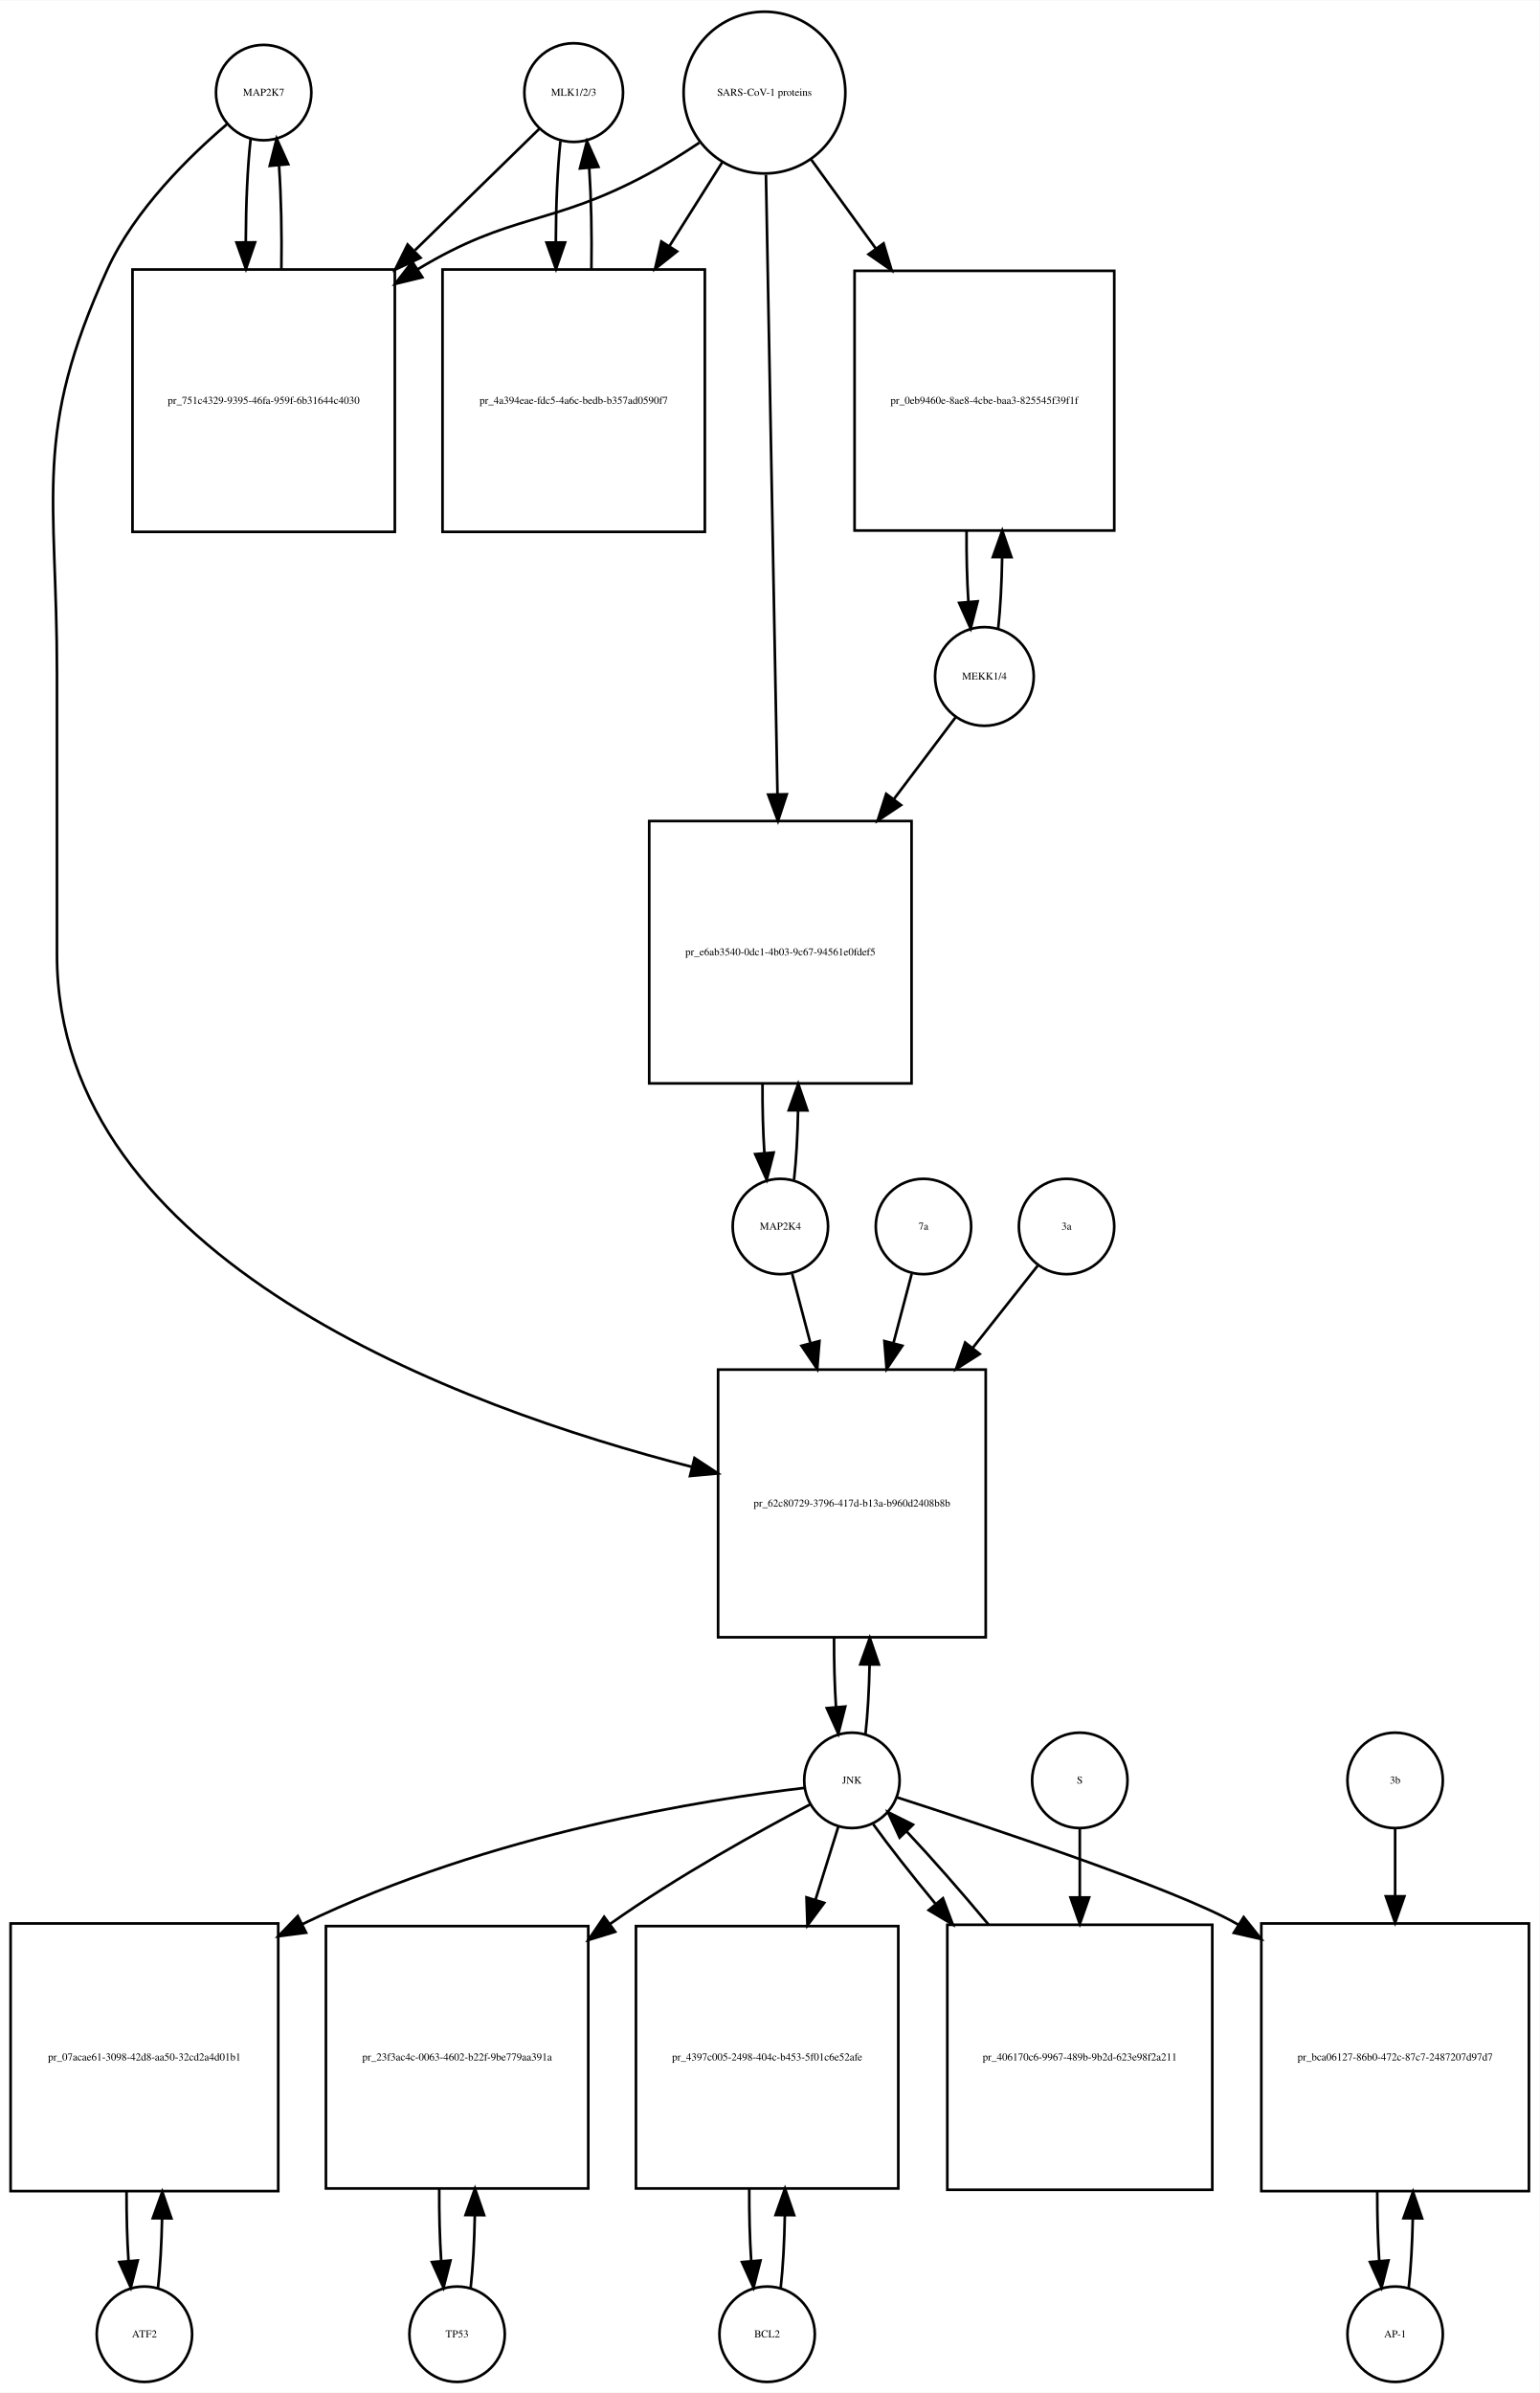
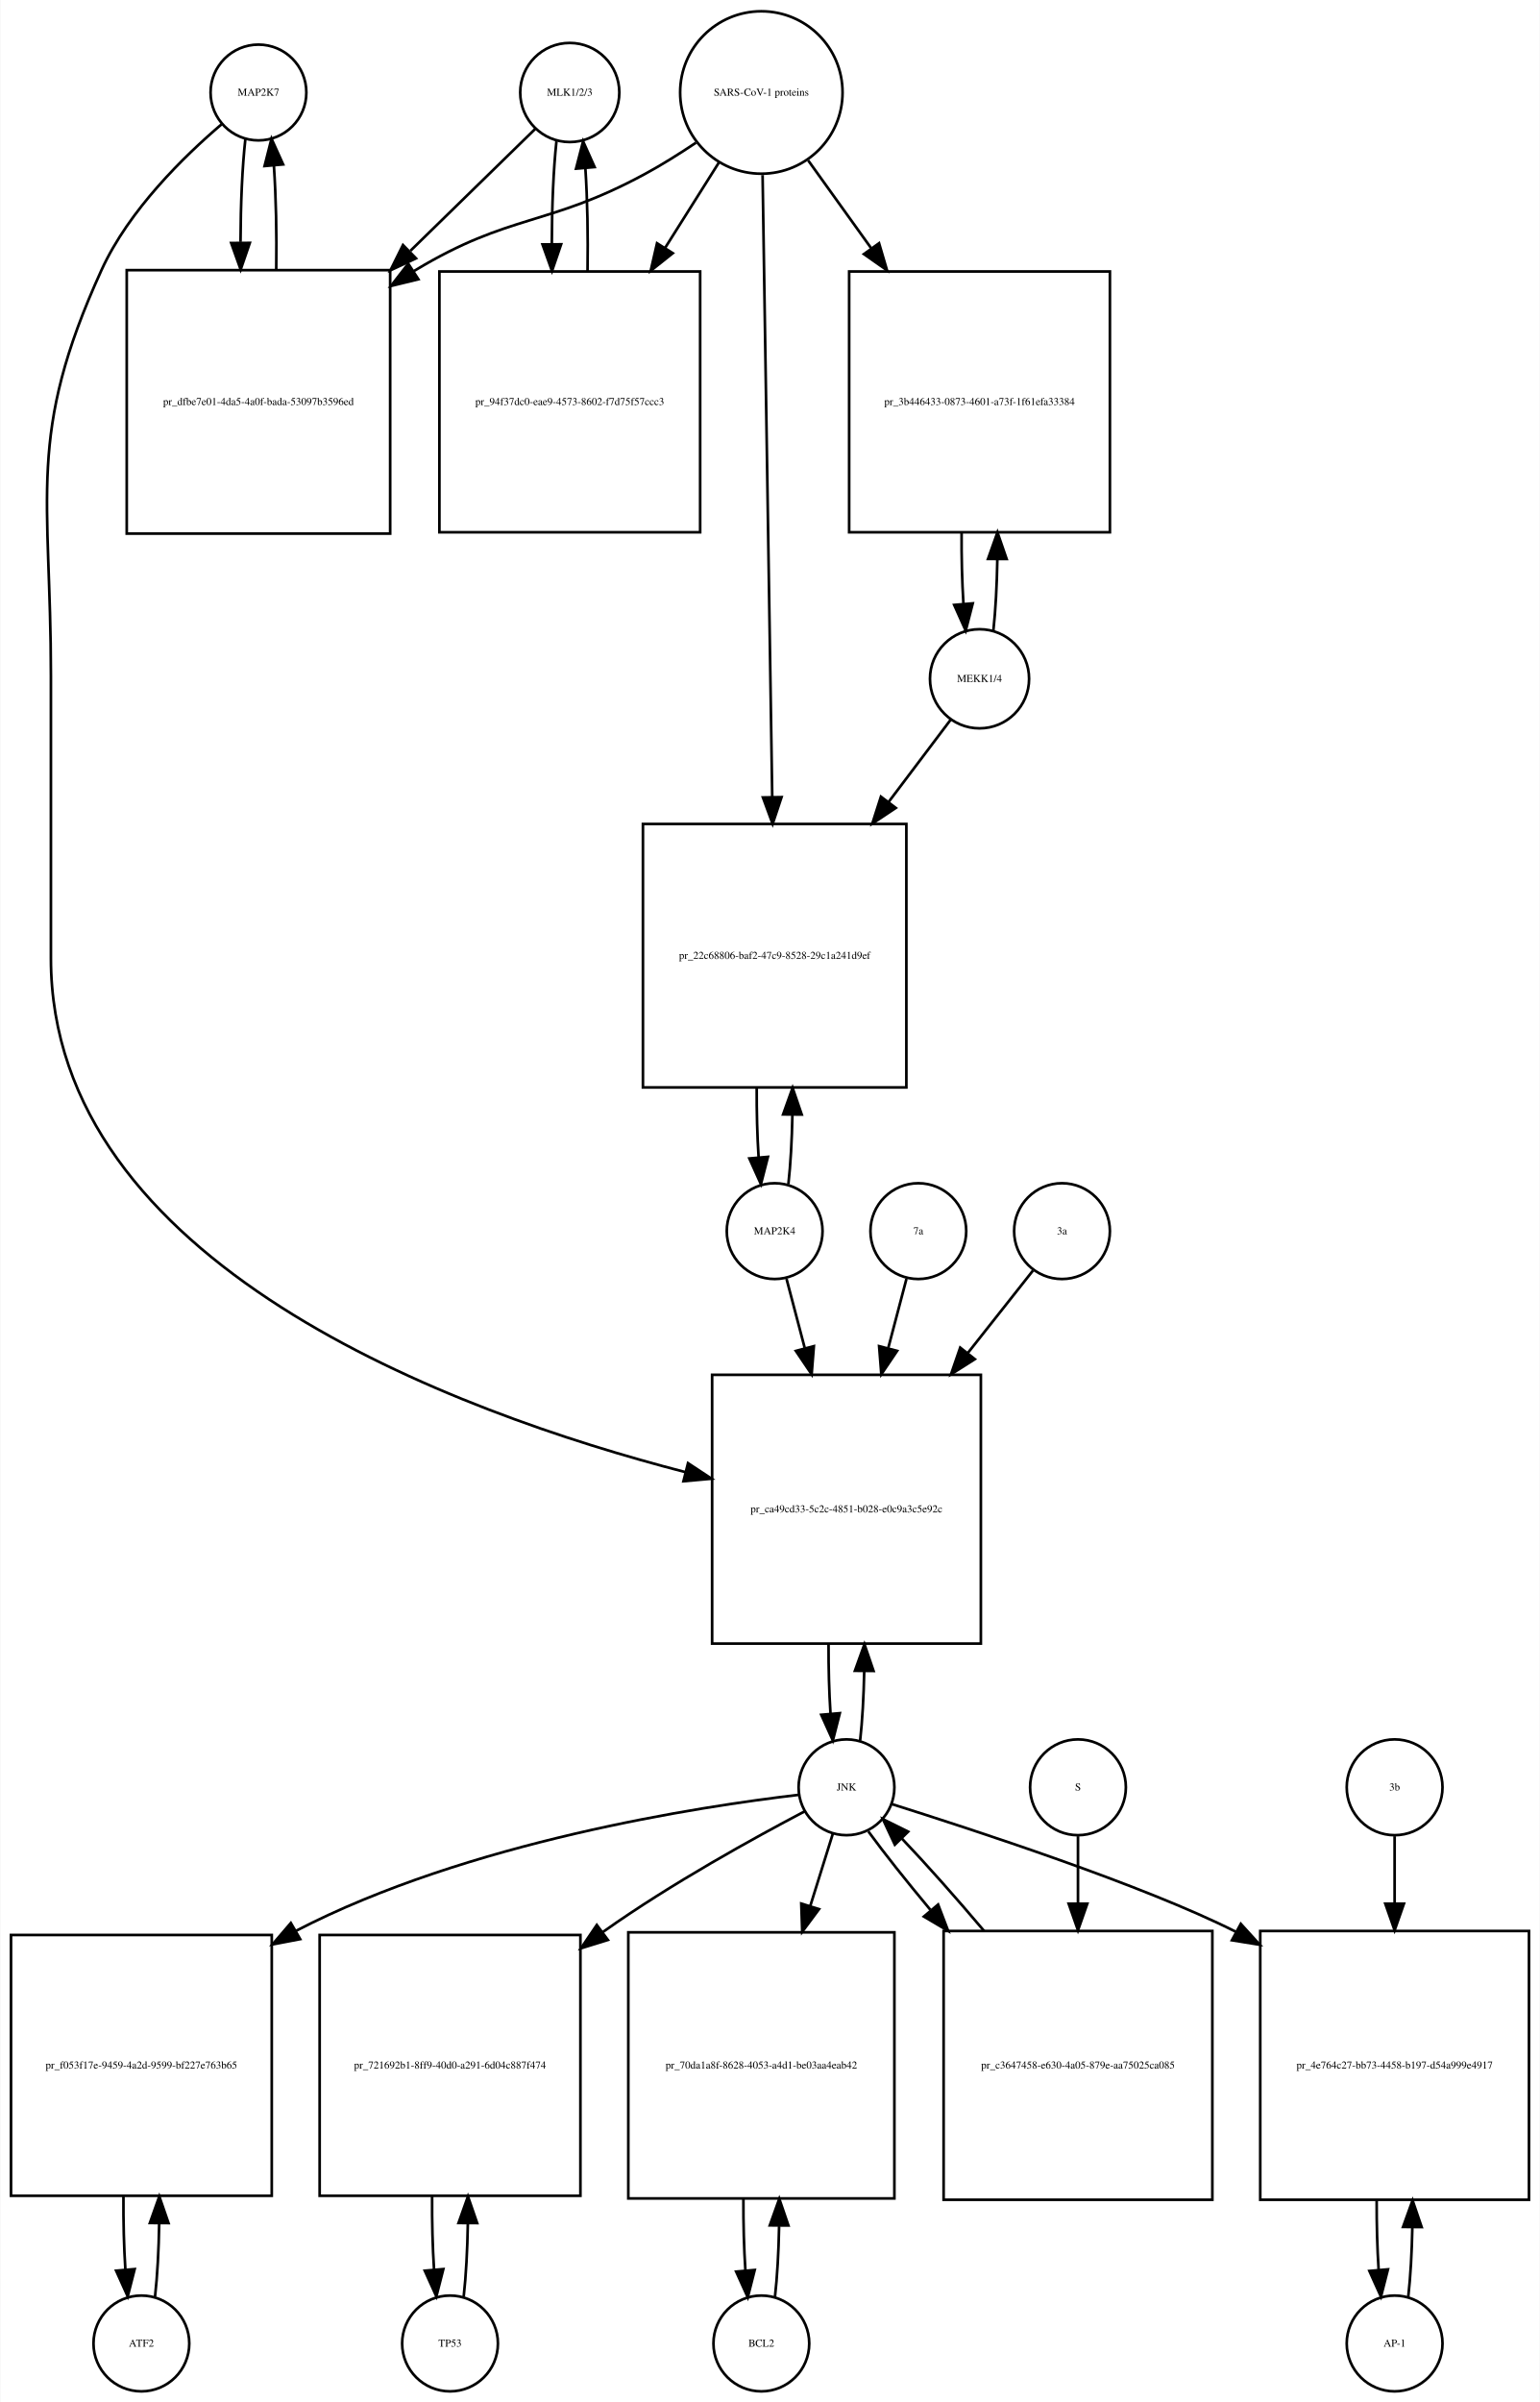
- <svg xmlns="http://www.w3.org/2000/svg" width="581pt" height="903pt" viewBox="0.00 0.00 581.00 902.64">
+ <svg xmlns="http://www.w3.org/2000/svg" width="579pt" height="903pt" viewBox="0.00 0.00 578.50 902.64">
  <g id="graph0" class="graph" transform="scale(1 1) rotate(0) translate(4 898.641)">
-     <polygon fill="white" stroke="none" points="-4,4 -4,-898.641 577,-898.641 577,4 -4,4" />
+     <polygon fill="white" stroke="none" points="-4,4 -4,-898.641 574.5,-898.641 574.5,4 -4,4" />
    <g id="node1" class="node">
-       <ellipse fill="none" stroke="black" cx="95.5" cy="-863.882" rx="18" ry="18" />
-       <text text-anchor="middle" x="95.5" y="-862.682" font-family="Times,serif" font-size="4.00">MAP2K7</text>
+       <ellipse fill="none" stroke="black" cx="93" cy="-863.882" rx="18" ry="18" />
+       <text text-anchor="middle" x="93" y="-862.682" font-family="Times,serif" font-size="4.00">MAP2K7</text>
    </g>
    <g id="node2" class="node">
-       <polygon fill="none" stroke="black" points="145,-797.123 46,-797.123 46,-698.123 145,-698.123 145,-797.123" />
-       <text text-anchor="middle" x="95.5" y="-746.423" font-family="Times,serif" font-size="4.00">pr_751c4329-9395-46fa-959f-6b31644c4030</text>
+       <polygon fill="none" stroke="black" points="142.5,-797.123 43.5,-797.123 43.5,-698.123 142.5,-698.123 142.5,-797.123" />
+       <text text-anchor="middle" x="93" y="-746.423" font-family="Times,serif" font-size="4.00">pr_dfbe7e01-4da5-4a0f-bada-53097b3596ed</text>
    </g>
    <g id="edge1" class="edge">
-       <path fill="none" stroke="black" d="M90.599,-846.512C89.421,-836.134 88.805,-822.012 88.754,-807.725" />
-       <polygon fill="black" stroke="black" points="92.256,-807.365 88.815,-797.345 85.256,-807.324 92.256,-807.365" />
+       <path fill="none" stroke="black" d="M88.099,-846.512C86.921,-836.134 86.305,-822.012 86.254,-807.725" />
+       <polygon fill="black" stroke="black" points="89.756,-807.365 86.315,-797.345 82.756,-807.324 89.756,-807.365" />
    </g>
    <g id="node20" class="node">
-       <polygon fill="none" stroke="black" points="368,-382 267,-382 267,-281 368,-281 368,-382" />
-       <text text-anchor="middle" x="317.5" y="-330.3" font-family="Times,serif" font-size="4.00">pr_62c80729-3796-417d-b13a-b960d2408b8b</text>
+       <polygon fill="none" stroke="black" points="364.5,-382 263.5,-382 263.5,-281 364.5,-281 364.5,-382" />
+       <text text-anchor="middle" x="314" y="-330.3" font-family="Times,serif" font-size="4.00">pr_ca49cd33-5c2c-4851-b028-e0c9a3c5e92c</text>
    </g>
    <g id="edge2" class="edge">
-       <path fill="none" stroke="black" d="M81.645,-851.941C67.694,-840.061 46.804,-819.734 36.5,-797.123 8.166,-734.946 17.5,-712.89 17.5,-644.562 17.5,-644.562 17.5,-644.562 17.5,-538.5 17.5,-423.369 169.508,-367.765 257.118,-345.279" />
-       <polygon fill="black" stroke="black" points="258.094,-348.643 266.948,-342.825 256.398,-341.851 258.094,-348.643" />
+       <path fill="none" stroke="black" d="M79.145,-851.941C65.194,-840.061 44.304,-819.734 34,-797.123 5.666,-734.946 15,-712.89 15,-644.562 15,-644.562 15,-644.562 15,-538.5 15,-423.781 166.102,-368.063 253.473,-345.433" />
+       <polygon fill="black" stroke="black" points="254.437,-348.8 263.279,-342.963 252.727,-342.012 254.437,-348.8" />
    </g>
    <g id="edge3" class="edge">
-       <path fill="none" stroke="black" d="M102.185,-797.345C102.393,-810.676 102.102,-824.631 101.312,-836.222" />
-       <polygon fill="black" stroke="black" points="97.796,-836.242 100.401,-846.512 104.769,-836.859 97.796,-836.242" />
+       <path fill="none" stroke="black" d="M99.685,-797.345C99.893,-810.676 99.602,-824.631 98.812,-836.222" />
+       <polygon fill="black" stroke="black" points="95.296,-836.242 97.901,-846.512 102.269,-836.859 95.296,-836.242" />
    </g>
    <g id="node3" class="node">
-       <ellipse fill="none" stroke="black" cx="212.5" cy="-863.882" rx="18.623" ry="18.623" />
-       <text text-anchor="middle" x="212.5" y="-862.682" font-family="Times,serif" font-size="4.00">MLK1/2/3</text>
+       <ellipse fill="none" stroke="black" cx="210" cy="-863.882" rx="18.623" ry="18.623" />
+       <text text-anchor="middle" x="210" y="-862.682" font-family="Times,serif" font-size="4.00">MLK1/2/3</text>
    </g>
    <g id="edge4" class="edge">
-       <path fill="none" stroke="black" d="M199.532,-850.218C187.975,-838.931 170.213,-821.585 152.617,-804.402" />
-       <polygon fill="black" stroke="black" points="154.705,-801.549 145.105,-797.066 149.814,-806.557 154.705,-801.549" />
+       <path fill="none" stroke="black" d="M197.032,-850.218C185.475,-838.931 167.713,-821.585 150.117,-804.402" />
+       <polygon fill="black" stroke="black" points="152.205,-801.549 142.605,-797.066 147.314,-806.557 152.205,-801.549" />
    </g>
    <g id="node5" class="node">
-       <polygon fill="none" stroke="black" points="262,-797.123 163,-797.123 163,-698.123 262,-698.123 262,-797.123" />
-       <text text-anchor="middle" x="212.5" y="-746.423" font-family="Times,serif" font-size="4.00">pr_4a394eae-fdc5-4a6c-bedb-b357ad0590f7</text>
+       <polygon fill="none" stroke="black" points="259,-796.623 161,-796.623 161,-698.623 259,-698.623 259,-796.623" />
+       <text text-anchor="middle" x="210" y="-746.423" font-family="Times,serif" font-size="4.00">pr_94f37dc0-eae9-4573-8602-f7d75f57ccc3</text>
    </g>
    <g id="edge5" class="edge">
-       <path fill="none" stroke="black" d="M207.491,-845.529C206.375,-835.18 205.796,-821.375 205.753,-807.436" />
-       <polygon fill="black" stroke="black" points="209.253,-807.331 205.816,-797.31 202.253,-807.288 209.253,-807.331" />
+       <path fill="none" stroke="black" d="M204.991,-845.529C203.864,-835.08 203.285,-821.106 203.251,-807.03" />
+       <polygon fill="black" stroke="black" points="206.753,-806.835 203.324,-796.81 199.753,-806.785 206.753,-806.835" />
    </g>
    <g id="node4" class="node">
-       <ellipse fill="none" stroke="black" cx="284.5" cy="-863.882" rx="30.52" ry="30.52" />
-       <text text-anchor="middle" x="284.5" y="-862.682" font-family="Times,serif" font-size="4.00">SARS-CoV-1 proteins</text>
+       <ellipse fill="none" stroke="black" cx="282" cy="-863.882" rx="30.52" ry="30.52" />
+       <text text-anchor="middle" x="282" y="-862.682" font-family="Times,serif" font-size="4.00">SARS-CoV-1 proteins</text>
    </g>
    <g id="edge6" class="edge">
-       <path fill="none" stroke="black" d="M259.918,-844.981C253.731,-840.835 246.997,-836.618 240.5,-833.123 203.647,-813.3 189.297,-818.795 153.5,-797.123 153.412,-797.07 153.325,-797.017 153.237,-796.963" />
-       <polygon fill="black" stroke="black" points="155.385,-794.185 145.092,-791.675 151.573,-800.056 155.385,-794.185" />
+       <path fill="none" stroke="black" d="M257.408,-845C251.221,-840.853 244.49,-836.631 238,-833.123 201.549,-813.419 187.492,-818.506 152,-797.123 151.808,-797.008 151.617,-796.892 151.425,-796.775" />
+       <polygon fill="black" stroke="black" points="153.102,-793.691 142.808,-791.183 149.291,-799.563 153.102,-793.691" />
    </g>
    <g id="edge7" class="edge">
-       <path fill="none" stroke="black" d="M268.521,-837.524C262.578,-828.094 255.569,-816.97 248.556,-805.842" />
-       <polygon fill="black" stroke="black" points="251.503,-803.953 243.211,-797.359 245.581,-807.685 251.503,-803.953" />
+       <path fill="none" stroke="black" d="M266.021,-837.524C260.012,-827.989 252.913,-816.723 245.822,-805.471" />
+       <polygon fill="black" stroke="black" points="248.713,-803.493 240.42,-796.898 242.791,-807.224 248.713,-803.493" />
    </g>
    <g id="node17" class="node">
-       <polygon fill="none" stroke="black" points="416.5,-796.623 318.5,-796.623 318.5,-698.623 416.5,-698.623 416.5,-796.623" />
-       <text text-anchor="middle" x="367.5" y="-746.423" font-family="Times,serif" font-size="4.00">pr_0eb9460e-8ae8-4cbe-baa3-825545f39f1f</text>
+       <polygon fill="none" stroke="black" points="413,-796.623 315,-796.623 315,-698.623 413,-698.623 413,-796.623" />
+       <text text-anchor="middle" x="364" y="-746.423" font-family="Times,serif" font-size="4.00">pr_3b446433-0873-4601-a73f-1f61efa33384</text>
    </g>
    <g id="edge8" class="edge">
-       <path fill="none" stroke="black" d="M302.102,-838.651C309.294,-828.751 317.937,-816.852 326.549,-804.996" />
-       <polygon fill="black" stroke="black" points="329.443,-806.968 332.488,-796.821 323.78,-802.854 329.443,-806.968" />
+       <path fill="none" stroke="black" d="M299.591,-838.371C306.559,-828.662 314.883,-817.063 323.196,-805.479" />
+       <polygon fill="black" stroke="black" points="326.241,-807.239 329.228,-797.074 320.554,-803.158 326.241,-807.239" />
    </g>
    <g id="node19" class="node">
-       <polygon fill="none" stroke="black" points="340,-589 241,-589 241,-490 340,-490 340,-589" />
-       <text text-anchor="middle" x="290.5" y="-538.3" font-family="Times,serif" font-size="4.00">pr_e6ab3540-0dc1-4b03-9c67-94561e0fdef5</text>
+       <polygon fill="none" stroke="black" points="336.5,-589 237.5,-589 237.5,-490 336.5,-490 336.5,-589" />
+       <text text-anchor="middle" x="287" y="-538.3" font-family="Times,serif" font-size="4.00">pr_22c68806-baf2-47c9-8528-29c1a241d9ef</text>
    </g>
    <g id="edge9" class="edge">
-       <path fill="none" stroke="black" d="M285.059,-832.843C286.048,-779.69 288.124,-668.19 289.406,-599.29" />
-       <polygon fill="black" stroke="black" points="292.91,-599.093 289.597,-589.029 285.911,-598.962 292.91,-599.093" />
+       <path fill="none" stroke="black" d="M282.466,-832.843C283.29,-779.69 285.02,-668.19 286.088,-599.29" />
+       <polygon fill="black" stroke="black" points="289.592,-599.082 286.247,-589.029 282.593,-598.974 289.592,-599.082" />
    </g>
    <g id="edge10" class="edge">
-       <path fill="none" stroke="black" d="M219.184,-797.31C219.389,-810.314 219.117,-823.914 218.371,-835.336" />
-       <polygon fill="black" stroke="black" points="214.864,-835.269 217.509,-845.529 221.839,-835.859 214.864,-835.269" />
+       <path fill="none" stroke="black" d="M216.676,-796.81C216.895,-809.924 216.629,-823.683 215.878,-835.23" />
+       <polygon fill="black" stroke="black" points="212.362,-835.27 215.009,-845.529 219.337,-835.858 212.362,-835.27" />
    </g>
    <g id="node6" class="node">
-       <ellipse fill="none" stroke="black" cx="50.5" cy="-18" rx="18" ry="18" />
-       <text text-anchor="middle" x="50.5" y="-16.8" font-family="Times,serif" font-size="4.00">ATF2</text>
+       <ellipse fill="none" stroke="black" cx="49" cy="-18" rx="18" ry="18" />
+       <text text-anchor="middle" x="49" y="-16.8" font-family="Times,serif" font-size="4.00">ATF2</text>
    </g>
    <g id="node7" class="node">
-       <polygon fill="none" stroke="black" points="101,-173 0,-173 0,-72 101,-72 101,-173" />
-       <text text-anchor="middle" x="50.5" y="-121.3" font-family="Times,serif" font-size="4.00">pr_07acae61-3098-42d8-aa50-32cd2a4d01b1</text>
+       <polygon fill="none" stroke="black" points="98,-171.5 7.10543e-15,-171.5 7.10543e-15,-73.5 98,-73.5 98,-171.5" />
+       <text text-anchor="middle" x="49" y="-121.3" font-family="Times,serif" font-size="4.00">pr_f053f17e-9459-4a2d-9599-bf227e763b65</text>
    </g>
    <g id="edge11" class="edge">
-       <path fill="none" stroke="black" d="M55.628,-35.582C56.462,-42.947 56.975,-52.111 57.166,-61.684" />
-       <polygon fill="black" stroke="black" points="53.666,-61.78 57.247,-71.751 60.666,-61.723 53.666,-61.78" />
+       <path fill="none" stroke="black" d="M54.139,-35.679C55.009,-43.399 55.526,-53.079 55.692,-63.133" />
+       <polygon fill="black" stroke="black" points="52.192,-63.268 55.74,-73.251 59.192,-63.235 52.192,-63.268" />
    </g>
    <g id="edge12" class="edge">
-       <path fill="none" stroke="black" d="M43.753,-71.751C43.722,-62.774 43.967,-53.735 44.489,-45.738" />
-       <polygon fill="black" stroke="black" points="47.993,-45.848 45.372,-35.582 41.019,-45.242 47.993,-45.848" />
+       <path fill="none" stroke="black" d="M42.26,-73.251C42.195,-63.759 42.44,-54.129 42.994,-45.669" />
+       <polygon fill="black" stroke="black" points="46.483,-45.944 43.861,-35.679 39.509,-45.338 46.483,-45.944" />
    </g>
    <g id="node8" class="node">
-       <ellipse fill="none" stroke="black" cx="317.5" cy="-227" rx="18" ry="18" />
-       <text text-anchor="middle" x="317.5" y="-225.8" font-family="Times,serif" font-size="4.00">JNK</text>
+       <ellipse fill="none" stroke="black" cx="314" cy="-227" rx="18" ry="18" />
+       <text text-anchor="middle" x="314" y="-225.8" font-family="Times,serif" font-size="4.00">JNK</text>
    </g>
    <g id="edge13" class="edge">
-       <path fill="none" stroke="black" d="M299.574,-224.156C263.865,-219.937 181.767,-207.489 110.135,-172.75" />
-       <polygon fill="black" stroke="black" points="111.514,-169.526 101.006,-168.169 108.374,-175.782 111.514,-169.526" />
+       <path fill="none" stroke="black" d="M296.138,-224.182C259.037,-219.831 171.706,-206.569 107,-173 106.908,-172.952 106.816,-172.905 106.725,-172.857" />
+       <polygon fill="black" stroke="black" points="108.679,-169.944 98.273,-167.953 105.166,-175.999 108.679,-169.944" />
    </g>
    <g id="node10" class="node">
-       <polygon fill="none" stroke="black" points="218,-172 119,-172 119,-73 218,-73 218,-172" />
-       <text text-anchor="middle" x="168.5" y="-121.3" font-family="Times,serif" font-size="4.00">pr_23f3ac4c-0063-4602-b22f-9be779aa391a</text>
+       <polygon fill="none" stroke="black" points="214,-171.5 116,-171.5 116,-73.5 214,-73.5 214,-171.5" />
+       <text text-anchor="middle" x="165" y="-121.3" font-family="Times,serif" font-size="4.00">pr_721692b1-8ff9-40d0-a291-6d04c887f474</text>
    </g>
    <g id="edge14" class="edge">
-       <path fill="none" stroke="black" d="M301.846,-217.991C283.288,-208.248 251.702,-190.876 226.5,-173 226.412,-172.938 226.325,-172.875 226.237,-172.813" />
-       <polygon fill="black" stroke="black" points="228.152,-169.876 218.028,-166.75 223.993,-175.507 228.152,-169.876" />
+       <path fill="none" stroke="black" d="M298.346,-217.991C279.788,-208.248 248.202,-190.876 223,-173 222.818,-172.871 222.635,-172.741 222.453,-172.611" />
+       <polygon fill="black" stroke="black" points="224.321,-169.639 214.202,-166.5 220.155,-175.264 224.321,-169.639" />
    </g>
    <g id="node12" class="node">
-       <polygon fill="none" stroke="black" points="335,-172 236,-172 236,-73 335,-73 335,-172" />
-       <text text-anchor="middle" x="285.5" y="-121.3" font-family="Times,serif" font-size="4.00">pr_4397c005-2498-404c-b453-5f01c6e52afe</text>
+       <polygon fill="none" stroke="black" points="332,-172.5 232,-172.5 232,-72.5 332,-72.5 332,-172.5" />
+       <text text-anchor="middle" x="282" y="-121.3" font-family="Times,serif" font-size="4.00">pr_70da1a8f-8628-4053-a4d1-be03aa4eab42</text>
    </g>
    <g id="edge15" class="edge">
-       <path fill="none" stroke="black" d="M312.359,-209.532C309.949,-201.812 306.916,-192.1 303.765,-182.004" />
-       <polygon fill="black" stroke="black" points="307.044,-180.762 300.722,-172.259 300.362,-182.848 307.044,-180.762" />
+       <path fill="none" stroke="black" d="M308.859,-209.532C306.475,-201.898 303.484,-192.315 300.37,-182.34" />
+       <polygon fill="black" stroke="black" points="303.683,-181.21 297.362,-172.707 297.001,-183.296 303.683,-181.21" />
    </g>
    <g id="node14" class="node">
-       <polygon fill="none" stroke="black" points="573,-173 472,-173 472,-72 573,-72 573,-173" />
-       <text text-anchor="middle" x="522.5" y="-121.3" font-family="Times,serif" font-size="4.00">pr_bca06127-86b0-472c-87c7-2487207d97d7</text>
+       <polygon fill="none" stroke="black" points="570.5,-173 469.5,-173 469.5,-72 570.5,-72 570.5,-173" />
+       <text text-anchor="middle" x="520" y="-121.3" font-family="Times,serif" font-size="4.00">pr_4e764c27-bb73-4458-b197-d54a999e4917</text>
    </g>
    <g id="edge16" class="edge">
-       <path fill="none" stroke="black" d="M334.412,-220.619C367.562,-209.941 439.823,-185.987 462.5,-173 462.797,-172.83 463.093,-172.659 463.39,-172.486" />
-       <polygon fill="black" stroke="black" points="465.344,-175.392 471.957,-167.114 461.625,-169.461 465.344,-175.392" />
+       <path fill="none" stroke="black" d="M330.898,-220.734C361.526,-211.068 425.659,-190.239 460.358,-172.686" />
+       <polygon fill="black" stroke="black" points="462.187,-175.675 469.312,-167.834 458.852,-169.521 462.187,-175.675" />
    </g>
    <g id="edge17" class="edge">
-       <path fill="none" stroke="black" d="M322.628,-244.582C323.462,-251.947 323.975,-261.111 324.165,-270.684" />
-       <polygon fill="black" stroke="black" points="320.666,-270.78 324.247,-280.751 327.666,-270.723 320.666,-270.78" />
+       <path fill="none" stroke="black" d="M319.128,-244.582C319.962,-251.947 320.475,-261.111 320.665,-270.684" />
+       <polygon fill="black" stroke="black" points="317.166,-270.78 320.747,-280.751 324.166,-270.723 317.166,-270.78" />
    </g>
    <g id="node23" class="node">
-       <polygon fill="none" stroke="black" points="453.5,-172.5 353.5,-172.5 353.5,-72.5 453.5,-72.5 453.5,-172.5" />
-       <text text-anchor="middle" x="403.5" y="-121.3" font-family="Times,serif" font-size="4.00">pr_406170c6-9967-489b-9b2d-623e98f2a211</text>
+       <polygon fill="none" stroke="black" points="451.5,-173 350.5,-173 350.5,-72 451.5,-72 451.5,-173" />
+       <text text-anchor="middle" x="401" y="-121.3" font-family="Times,serif" font-size="4.00">pr_c3647458-e630-4a05-879e-aa75025ca085</text>
    </g>
    <g id="edge18" class="edge">
-       <path fill="none" stroke="black" d="M325.552,-210.432C331.506,-202.151 339.956,-191.401 349.128,-180.301" />
-       <polygon fill="black" stroke="black" points="351.848,-182.504 355.572,-172.585 346.475,-178.017 351.848,-182.504" />
+       <path fill="none" stroke="black" d="M322.204,-210.432C328.114,-202.321 336.444,-191.841 345.504,-180.983" />
+       <polygon fill="black" stroke="black" points="348.434,-182.938 352.207,-173.038 343.083,-178.424 348.434,-182.938" />
    </g>
    <g id="node9" class="node">
-       <ellipse fill="none" stroke="black" cx="168.5" cy="-18" rx="18" ry="18" />
-       <text text-anchor="middle" x="168.5" y="-16.8" font-family="Times,serif" font-size="4.00">TP53</text>
+       <ellipse fill="none" stroke="black" cx="165" cy="-18" rx="18" ry="18" />
+       <text text-anchor="middle" x="165" y="-16.8" font-family="Times,serif" font-size="4.00">TP53</text>
    </g>
    <g id="edge19" class="edge">
-       <path fill="none" stroke="black" d="M173.626,-35.566C174.496,-43.238 175.017,-52.864 175.187,-62.873" />
-       <polygon fill="black" stroke="black" points="171.688,-62.971 175.242,-72.951 178.688,-62.933 171.688,-62.971" />
+       <path fill="none" stroke="black" d="M170.139,-35.679C171.009,-43.399 171.526,-53.079 171.692,-63.133" />
+       <polygon fill="black" stroke="black" points="168.192,-63.268 171.74,-73.251 175.192,-63.235 168.192,-63.268" />
    </g>
    <g id="edge20" class="edge">
-       <path fill="none" stroke="black" d="M161.758,-72.951C161.701,-63.597 161.943,-54.122 162.487,-45.779" />
-       <polygon fill="black" stroke="black" points="165.995,-45.832 163.374,-35.566 159.021,-45.226 165.995,-45.832" />
+       <path fill="none" stroke="black" d="M158.26,-73.251C158.195,-63.759 158.44,-54.129 158.994,-45.669" />
+       <polygon fill="black" stroke="black" points="162.483,-45.944 159.861,-35.679 155.509,-45.338 162.483,-45.944" />
    </g>
    <g id="node11" class="node">
-       <ellipse fill="none" stroke="black" cx="285.5" cy="-18" rx="18" ry="18" />
-       <text text-anchor="middle" x="285.5" y="-16.8" font-family="Times,serif" font-size="4.00">BCL2</text>
+       <ellipse fill="none" stroke="black" cx="282" cy="-18" rx="18" ry="18" />
+       <text text-anchor="middle" x="282" y="-16.8" font-family="Times,serif" font-size="4.00">BCL2</text>
    </g>
    <g id="edge21" class="edge">
-       <path fill="none" stroke="black" d="M290.626,-35.566C291.496,-43.238 292.017,-52.864 292.187,-62.873" />
-       <polygon fill="black" stroke="black" points="288.688,-62.971 292.242,-72.951 295.688,-62.933 288.688,-62.971" />
+       <path fill="none" stroke="black" d="M287.1,-35.342C287.962,-42.84 288.486,-52.236 288.672,-62.044" />
+       <polygon fill="black" stroke="black" points="285.175,-62.376 288.745,-72.352 292.174,-62.327 285.175,-62.376" />
    </g>
    <g id="edge22" class="edge">
-       <path fill="none" stroke="black" d="M278.758,-72.951C278.701,-63.597 278.943,-54.122 279.487,-45.779" />
-       <polygon fill="black" stroke="black" points="282.995,-45.832 280.374,-35.566 276.021,-45.226 282.995,-45.832" />
+       <path fill="none" stroke="black" d="M275.255,-72.352C275.21,-63.063 275.462,-53.683 276.009,-45.433" />
+       <polygon fill="black" stroke="black" points="279.507,-45.611 276.9,-35.342 272.534,-44.996 279.507,-45.611" />
    </g>
    <g id="node13" class="node">
-       <ellipse fill="none" stroke="black" cx="522.5" cy="-18" rx="18" ry="18" />
-       <text text-anchor="middle" x="522.5" y="-16.8" font-family="Times,serif" font-size="4.00">AP-1</text>
+       <ellipse fill="none" stroke="black" cx="520" cy="-18" rx="18" ry="18" />
+       <text text-anchor="middle" x="520" y="-16.8" font-family="Times,serif" font-size="4.00">AP-1</text>
    </g>
    <g id="edge23" class="edge">
-       <path fill="none" stroke="black" d="M527.628,-35.582C528.462,-42.947 528.975,-52.111 529.165,-61.684" />
-       <polygon fill="black" stroke="black" points="525.666,-61.78 529.247,-71.751 532.666,-61.723 525.666,-61.78" />
+       <path fill="none" stroke="black" d="M525.128,-35.582C525.962,-42.947 526.475,-52.111 526.665,-61.684" />
+       <polygon fill="black" stroke="black" points="523.166,-61.78 526.747,-71.751 530.166,-61.723 523.166,-61.78" />
    </g>
    <g id="edge24" class="edge">
-       <path fill="none" stroke="black" d="M515.753,-71.751C515.722,-62.774 515.967,-53.735 516.489,-45.738" />
-       <polygon fill="black" stroke="black" points="519.993,-45.848 517.372,-35.582 513.019,-45.242 519.993,-45.848" />
+       <path fill="none" stroke="black" d="M513.253,-71.751C513.222,-62.774 513.467,-53.735 513.989,-45.738" />
+       <polygon fill="black" stroke="black" points="517.493,-45.848 514.872,-35.582 510.519,-45.242 517.493,-45.848" />
    </g>
    <g id="node15" class="node">
-       <ellipse fill="none" stroke="black" cx="522.5" cy="-227" rx="18" ry="18" />
-       <text text-anchor="middle" x="522.5" y="-225.8" font-family="Times,serif" font-size="4.00">3b</text>
+       <ellipse fill="none" stroke="black" cx="520" cy="-227" rx="18" ry="18" />
+       <text text-anchor="middle" x="520" y="-225.8" font-family="Times,serif" font-size="4.00">3b</text>
    </g>
    <g id="edge25" class="edge">
-       <path fill="none" stroke="black" d="M522.5,-208.612C522.5,-201.398 522.5,-192.563 522.5,-183.346" />
-       <polygon fill="black" stroke="black" points="526,-183.253 522.5,-173.253 519,-183.253 526,-183.253" />
+       <path fill="none" stroke="black" d="M520,-208.612C520,-201.398 520,-192.563 520,-183.346" />
+       <polygon fill="black" stroke="black" points="523.5,-183.253 520,-173.253 516.5,-183.253 523.5,-183.253" />
    </g>
    <g id="node16" class="node">
-       <ellipse fill="none" stroke="black" cx="367.5" cy="-643.562" rx="18.623" ry="18.623" />
-       <text text-anchor="middle" x="367.5" y="-642.362" font-family="Times,serif" font-size="4.00">MEKK1/4</text>
+       <ellipse fill="none" stroke="black" cx="364" cy="-643.562" rx="18.623" ry="18.623" />
+       <text text-anchor="middle" x="364" y="-642.362" font-family="Times,serif" font-size="4.00">MEKK1/4</text>
    </g>
    <g id="edge26" class="edge">
-       <path fill="none" stroke="black" d="M372.692,-661.644C373.525,-669.212 374.025,-678.602 374.189,-688.351" />
-       <polygon fill="black" stroke="black" points="370.69,-688.598 374.24,-698.581 377.69,-688.564 370.69,-688.598" />
+       <path fill="none" stroke="black" d="M369.192,-661.644C370.025,-669.212 370.525,-678.602 370.689,-688.351" />
+       <polygon fill="black" stroke="black" points="367.19,-688.598 370.74,-698.581 374.19,-688.564 367.19,-688.598" />
    </g>
    <g id="edge27" class="edge">
-       <path fill="none" stroke="black" d="M356.793,-628.37C350.481,-620.004 342.035,-608.808 333.29,-597.217" />
-       <polygon fill="black" stroke="black" points="336.027,-595.033 327.21,-589.158 330.439,-599.249 336.027,-595.033" />
+       <path fill="none" stroke="black" d="M353.293,-628.37C346.981,-620.004 338.535,-608.808 329.79,-597.217" />
+       <polygon fill="black" stroke="black" points="332.527,-595.033 323.71,-589.158 326.939,-599.249 332.527,-595.033" />
    </g>
    <g id="edge28" class="edge">
-       <path fill="none" stroke="black" d="M360.76,-698.581C360.697,-689.378 360.927,-680.045 361.451,-671.784" />
-       <polygon fill="black" stroke="black" points="364.953,-671.904 362.308,-661.644 357.978,-671.314 364.953,-671.904" />
+       <path fill="none" stroke="black" d="M357.26,-698.581C357.197,-689.378 357.427,-680.045 357.951,-671.784" />
+       <polygon fill="black" stroke="black" points="361.453,-671.904 358.808,-661.644 354.478,-671.314 361.453,-671.904" />
    </g>
    <g id="node18" class="node">
-       <ellipse fill="none" stroke="black" cx="290.5" cy="-436" rx="18" ry="18" />
-       <text text-anchor="middle" x="290.5" y="-434.8" font-family="Times,serif" font-size="4.00">MAP2K4</text>
+       <ellipse fill="none" stroke="black" cx="287" cy="-436" rx="18" ry="18" />
+       <text text-anchor="middle" x="287" y="-434.8" font-family="Times,serif" font-size="4.00">MAP2K4</text>
    </g>
    <g id="edge29" class="edge">
-       <path fill="none" stroke="black" d="M295.654,-453.647C296.488,-461.033 296.995,-470.213 297.175,-479.78" />
-       <polygon fill="black" stroke="black" points="293.676,-479.855 297.245,-489.831 300.676,-479.807 293.676,-479.855" />
+       <path fill="none" stroke="black" d="M292.154,-453.647C292.988,-461.033 293.495,-470.213 293.675,-479.78" />
+       <polygon fill="black" stroke="black" points="290.176,-479.855 293.745,-489.831 297.176,-479.807 290.176,-479.855" />
    </g>
    <g id="edge30" class="edge">
-       <path fill="none" stroke="black" d="M294.959,-418.074C296.893,-410.731 299.285,-401.648 301.782,-392.17" />
-       <polygon fill="black" stroke="black" points="305.244,-392.768 304.407,-382.207 298.475,-390.985 305.244,-392.768" />
+       <path fill="none" stroke="black" d="M291.459,-418.074C293.393,-410.731 295.785,-401.648 298.282,-392.17" />
+       <polygon fill="black" stroke="black" points="301.744,-392.768 300.907,-382.207 294.975,-390.985 301.744,-392.768" />
    </g>
    <g id="edge31" class="edge">
-       <path fill="none" stroke="black" d="M283.755,-489.831C283.712,-480.877 283.949,-471.836 284.467,-463.826" />
-       <polygon fill="black" stroke="black" points="287.972,-463.911 285.346,-453.647 280.998,-463.308 287.972,-463.911" />
+       <path fill="none" stroke="black" d="M280.255,-489.831C280.212,-480.877 280.449,-471.836 280.967,-463.826" />
+       <polygon fill="black" stroke="black" points="284.472,-463.911 281.846,-453.647 277.498,-463.308 284.472,-463.911" />
    </g>
    <g id="edge32" class="edge">
-       <path fill="none" stroke="black" d="M310.753,-280.751C310.722,-271.774 310.967,-262.735 311.489,-254.738" />
-       <polygon fill="black" stroke="black" points="314.993,-254.848 312.372,-244.582 308.019,-254.242 314.993,-254.848" />
+       <path fill="none" stroke="black" d="M307.253,-280.751C307.222,-271.774 307.467,-262.735 307.989,-254.738" />
+       <polygon fill="black" stroke="black" points="311.493,-254.848 308.872,-244.582 304.519,-254.242 311.493,-254.848" />
    </g>
    <g id="node21" class="node">
-       <ellipse fill="none" stroke="black" cx="344.5" cy="-436" rx="18" ry="18" />
-       <text text-anchor="middle" x="344.5" y="-434.8" font-family="Times,serif" font-size="4.00">7a</text>
+       <ellipse fill="none" stroke="black" cx="341" cy="-436" rx="18" ry="18" />
+       <text text-anchor="middle" x="341" y="-434.8" font-family="Times,serif" font-size="4.00">7a</text>
    </g>
    <g id="edge33" class="edge">
-       <path fill="none" stroke="black" d="M340.041,-418.074C338.107,-410.731 335.715,-401.648 333.218,-392.17" />
-       <polygon fill="black" stroke="black" points="336.525,-390.985 330.593,-382.207 329.756,-392.768 336.525,-390.985" />
+       <path fill="none" stroke="black" d="M336.541,-418.074C334.607,-410.731 332.215,-401.648 329.718,-392.17" />
+       <polygon fill="black" stroke="black" points="333.025,-390.985 327.093,-382.207 326.256,-392.768 333.025,-390.985" />
    </g>
    <g id="node22" class="node">
-       <ellipse fill="none" stroke="black" cx="398.5" cy="-436" rx="18" ry="18" />
-       <text text-anchor="middle" x="398.5" y="-434.8" font-family="Times,serif" font-size="4.00">3a</text>
+       <ellipse fill="none" stroke="black" cx="395" cy="-436" rx="18" ry="18" />
+       <text text-anchor="middle" x="395" y="-434.8" font-family="Times,serif" font-size="4.00">3a</text>
    </g>
    <g id="edge34" class="edge">
-       <path fill="none" stroke="black" d="M387.576,-421.176C381.05,-412.918 372.271,-401.809 363.138,-390.252" />
-       <polygon fill="black" stroke="black" points="365.728,-387.885 356.782,-382.209 360.236,-392.225 365.728,-387.885" />
+       <path fill="none" stroke="black" d="M384.076,-421.176C377.55,-412.918 368.771,-401.809 359.638,-390.252" />
+       <polygon fill="black" stroke="black" points="362.228,-387.885 353.282,-382.209 356.736,-392.225 362.228,-387.885" />
    </g>
    <g id="edge35" class="edge">
-       <path fill="none" stroke="black" d="M369.102,-172.536C358.613,-185.113 347.431,-197.869 338.106,-207.765" />
-       <polygon fill="black" stroke="black" points="335.514,-205.411 331.074,-215.031 340.544,-210.279 335.514,-205.411" />
+       <path fill="none" stroke="black" d="M365.72,-173.014C355.197,-185.47 344.026,-198.063 334.708,-207.845" />
+       <polygon fill="black" stroke="black" points="332.17,-205.434 327.681,-215.031 337.175,-210.328 332.17,-205.434" />
    </g>
    <g id="node24" class="node">
-       <ellipse fill="none" stroke="black" cx="403.5" cy="-227" rx="18" ry="18" />
-       <text text-anchor="middle" x="403.5" y="-225.8" font-family="Times,serif" font-size="4.00">S</text>
+       <ellipse fill="none" stroke="black" cx="401" cy="-227" rx="18" ry="18" />
+       <text text-anchor="middle" x="401" y="-225.8" font-family="Times,serif" font-size="4.00">S</text>
    </g>
    <g id="edge36" class="edge">
-       <path fill="none" stroke="black" d="M403.5,-208.612C403.5,-201.314 403.5,-192.357 403.5,-183.024" />
-       <polygon fill="black" stroke="black" points="407,-182.81 403.5,-172.81 400,-182.81 407,-182.81" />
+       <path fill="none" stroke="black" d="M401,-208.612C401,-201.398 401,-192.563 401,-183.346" />
+       <polygon fill="black" stroke="black" points="404.5,-183.253 401,-173.253 397.5,-183.253 404.5,-183.253" />
    </g>
  </g>
</svg>
